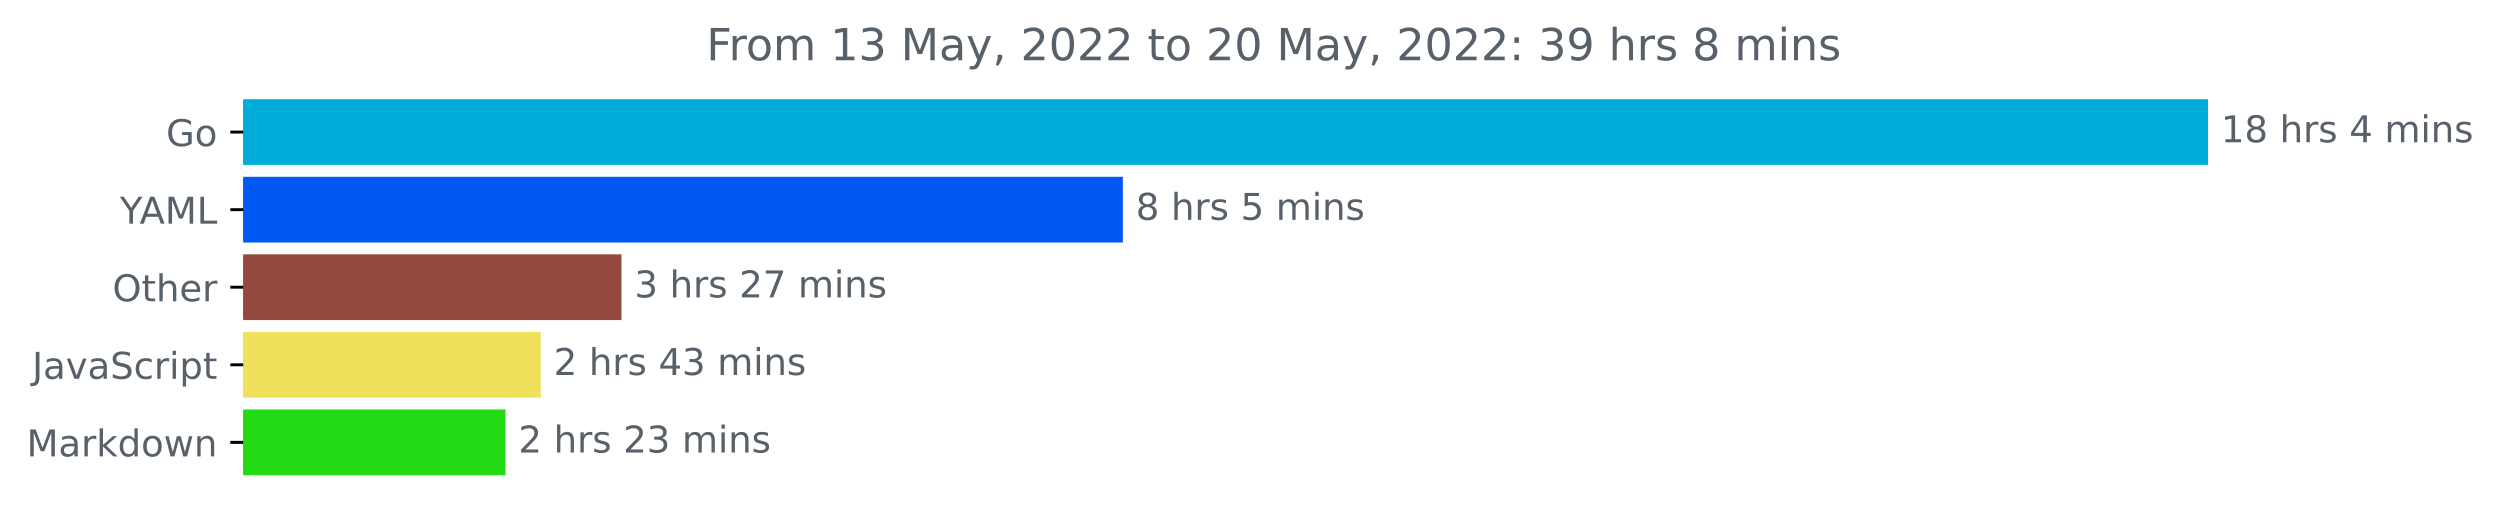
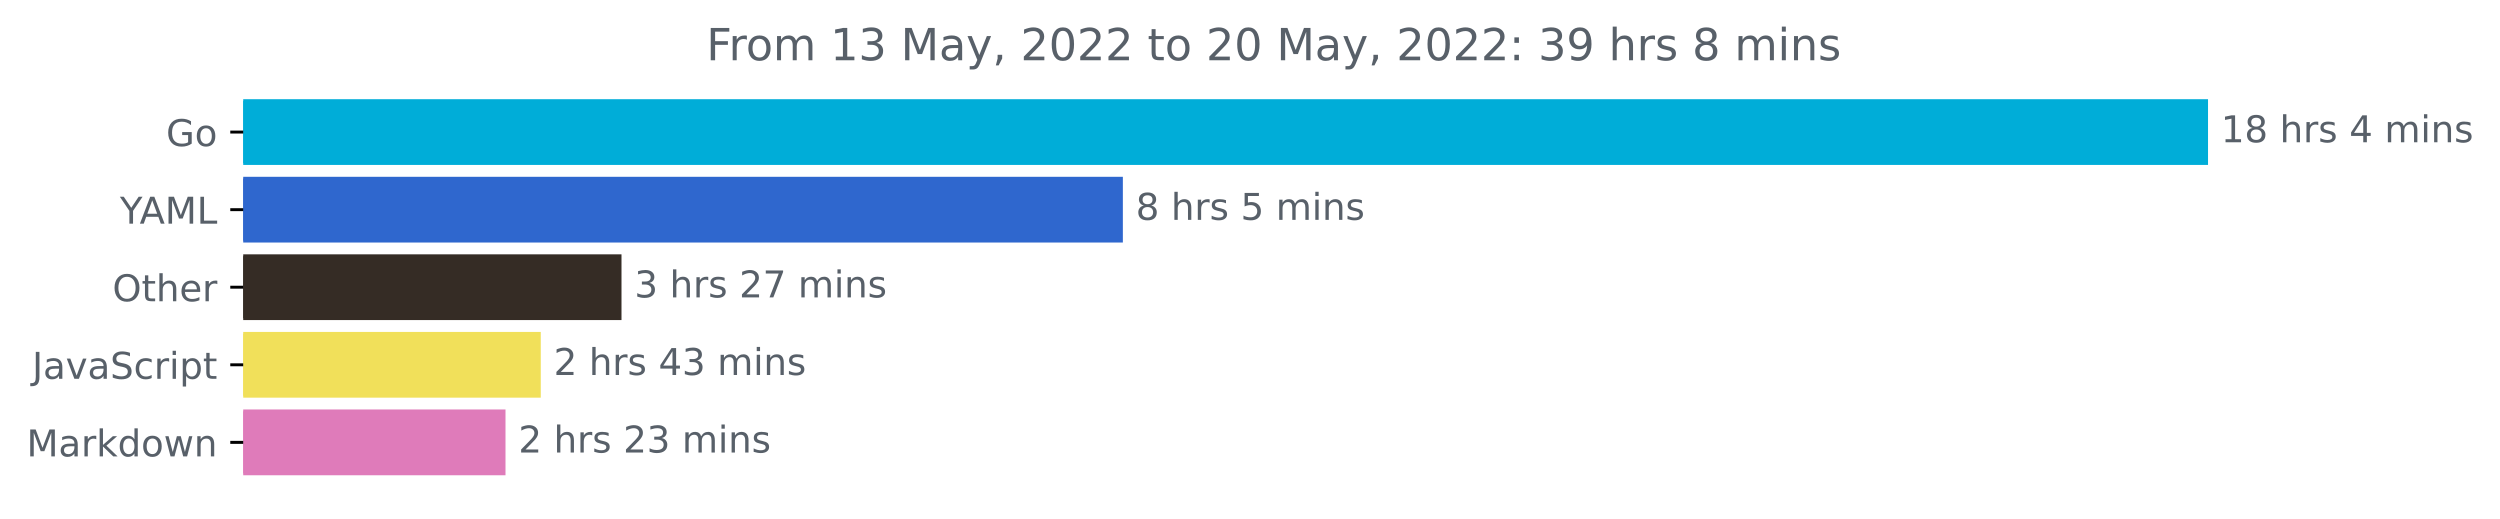
<svg xmlns="http://www.w3.org/2000/svg" xmlns:xlink="http://www.w3.org/1999/xlink" width="676.815pt" height="140.398pt" viewBox="0 0 676.815 140.398" version="1.1">
  <defs>
    <style type="text/css">*{stroke-linejoin: round; stroke-linecap: butt}</style>
  </defs>
  <g id="figure_1">
    <g id="patch_1">
      <path d="M 0 140.398  L 676.815 140.398  L 676.815 0  L 0 0  L 0 140.398  z " style="fill: none" />
    </g>
    <g id="axes_1">
      <g id="patch_2">
-         <path d="M 65.841 27.358  L 597.269 27.358  L 597.269 44.158  L 65.841 44.158  z " clip-path="url(#p9f1b7c3f58)" style="fill: #00add8; stroke: #00add8; stroke-linejoin: miter" />
+         <path d="M 65.841 27.358  L 597.269 27.358  L 597.269 44.158  L 65.841 44.158  z " clip-path="url(#p7ea3e6951a)" style="fill: #00add8; stroke: #00add8; stroke-linejoin: miter" />
      </g>
      <g id="patch_3">
-         <path d="M 65.841 48.358  L 303.488 48.358  L 303.488 65.158  L 65.841 65.158  z " clip-path="url(#p9f1b7c3f58)" style="fill: #0258f5; stroke: #0258f5; stroke-linejoin: miter" />
+         <path d="M 65.841 48.358  L 303.488 48.358  L 303.488 65.158  L 65.841 65.158  z " clip-path="url(#p7ea3e6951a)" style="fill: #2f67ce; stroke: #2f67ce; stroke-linejoin: miter" />
      </g>
      <g id="patch_4">
-         <path d="M 65.841 69.358  L 167.755 69.358  L 167.755 86.158  L 65.841 86.158  z " clip-path="url(#p9f1b7c3f58)" style="fill: #94493e; stroke: #94493e; stroke-linejoin: miter" />
+         <path d="M 65.841 69.358  L 167.755 69.358  L 167.755 86.158  L 65.841 86.158  z " clip-path="url(#p7ea3e6951a)" style="fill: #352c25; stroke: #352c25; stroke-linejoin: miter" />
      </g>
      <g id="patch_5">
-         <path d="M 65.841 90.358  L 145.9 90.358  L 145.9 107.158  L 65.841 107.158  z " clip-path="url(#p9f1b7c3f58)" style="fill: #f1e05a; stroke: #f1e05a; stroke-linejoin: miter" />
+         <path d="M 65.841 90.358  L 145.9 90.358  L 145.9 107.158  L 65.841 107.158  z " clip-path="url(#p7ea3e6951a)" style="fill: #f1e05a; stroke: #f1e05a; stroke-linejoin: miter" />
      </g>
      <g id="patch_6">
-         <path d="M 65.841 111.358  L 136.353 111.358  L 136.353 128.158  L 65.841 128.158  z " clip-path="url(#p9f1b7c3f58)" style="fill: #22da13; stroke: #22da13; stroke-linejoin: miter" />
+         <path d="M 65.841 111.358  L 136.353 111.358  L 136.353 128.158  L 65.841 128.158  z " clip-path="url(#p7ea3e6951a)" style="fill: #df7bba; stroke: #df7bba; stroke-linejoin: miter" />
      </g>
      <g id="matplotlib.axis_1" />
      <g id="matplotlib.axis_2">
        <g id="ytick_1">
          <g id="line2d_1">
            <defs>
-               <path id="mbd81f116a0" d="M 0 0  L -3.5 0  " style="stroke: #000000; stroke-width: 0.8" />
+               <path id="m2b134438c7" d="M 0 0  L -3.5 0  " style="stroke: #000000; stroke-width: 0.8" />
            </defs>
            <g>
-               <use xlink:href="#mbd81f116a0" x="65.841" y="35.758" style="stroke: #000000; stroke-width: 0.8" />
+               <use xlink:href="#m2b134438c7" x="65.841" y="35.758" style="stroke: #000000; stroke-width: 0.8" />
            </g>
          </g>
          <g id="text_1">
            <g style="fill: #586069" transform="translate(44.97344 39.55734)scale(0.1 -0.1)">
              <defs>
                <path id="DejaVuSans-47" d="M 3809 666  L 3809 1919  L 2778 1919  L 2778 2438  L 4434 2438  L 4434 434  Q 4069 175 3628 42  Q 3188 -91 2688 -91  Q 1594 -91 976 548  Q 359 1188 359 2328  Q 359 3472 976 4111  Q 1594 4750 2688 4750  Q 3144 4750 3555 4637  Q 3966 4525 4313 4306  L 4313 3634  Q 3963 3931 3569 4081  Q 3175 4231 2741 4231  Q 1884 4231 1454 3753  Q 1025 3275 1025 2328  Q 1025 1384 1454 906  Q 1884 428 2741 428  Q 3075 428 3337 486  Q 3600 544 3809 666  z " transform="scale(0.015625)" />
                <path id="DejaVuSans-6f" d="M 1959 3097  Q 1497 3097 1228 2736  Q 959 2375 959 1747  Q 959 1119 1226 758  Q 1494 397 1959 397  Q 2419 397 2687 759  Q 2956 1122 2956 1747  Q 2956 2369 2687 2733  Q 2419 3097 1959 3097  z M 1959 3584  Q 2709 3584 3137 3096  Q 3566 2609 3566 1747  Q 3566 888 3137 398  Q 2709 -91 1959 -91  Q 1206 -91 779 398  Q 353 888 353 1747  Q 353 2609 779 3096  Q 1206 3584 1959 3584  z " transform="scale(0.015625)" />
              </defs>
              <use xlink:href="#DejaVuSans-47" />
              <use xlink:href="#DejaVuSans-6f" x="77.49" />
            </g>
          </g>
        </g>
        <g id="ytick_2">
          <g id="line2d_2">
            <g>
-               <use xlink:href="#mbd81f116a0" x="65.841" y="56.758" style="stroke: #000000; stroke-width: 0.8" />
+               <use xlink:href="#m2b134438c7" x="65.841" y="56.758" style="stroke: #000000; stroke-width: 0.8" />
            </g>
          </g>
          <g id="text_2">
            <g style="fill: #586069" transform="translate(32.46719 60.55734)scale(0.1 -0.1)">
              <defs>
                <path id="DejaVuSans-59" d="M -13 4666  L 666 4666  L 1959 2747  L 3244 4666  L 3922 4666  L 2272 2222  L 2272 0  L 1638 0  L 1638 2222  L -13 4666  z " transform="scale(0.015625)" />
                <path id="DejaVuSans-41" d="M 2188 4044  L 1331 1722  L 3047 1722  L 2188 4044  z M 1831 4666  L 2547 4666  L 4325 0  L 3669 0  L 3244 1197  L 1141 1197  L 716 0  L 50 0  L 1831 4666  z " transform="scale(0.015625)" />
                <path id="DejaVuSans-4d" d="M 628 4666  L 1569 4666  L 2759 1491  L 3956 4666  L 4897 4666  L 4897 0  L 4281 0  L 4281 4097  L 3078 897  L 2444 897  L 1241 4097  L 1241 0  L 628 0  L 628 4666  z " transform="scale(0.015625)" />
                <path id="DejaVuSans-4c" d="M 628 4666  L 1259 4666  L 1259 531  L 3531 531  L 3531 0  L 628 0  L 628 4666  z " transform="scale(0.015625)" />
              </defs>
              <use xlink:href="#DejaVuSans-59" />
              <use xlink:href="#DejaVuSans-41" x="53.334" />
              <use xlink:href="#DejaVuSans-4d" x="121.742" />
              <use xlink:href="#DejaVuSans-4c" x="208.021" />
            </g>
          </g>
        </g>
        <g id="ytick_3">
          <g id="line2d_3">
            <g>
-               <use xlink:href="#mbd81f116a0" x="65.841" y="77.758" style="stroke: #000000; stroke-width: 0.8" />
+               <use xlink:href="#m2b134438c7" x="65.841" y="77.758" style="stroke: #000000; stroke-width: 0.8" />
            </g>
          </g>
          <g id="text_3">
            <g style="fill: #586069" transform="translate(30.44687 81.55734)scale(0.1 -0.1)">
              <defs>
                <path id="DejaVuSans-4f" d="M 2522 4238  Q 1834 4238 1429 3725  Q 1025 3213 1025 2328  Q 1025 1447 1429 934  Q 1834 422 2522 422  Q 3209 422 3611 934  Q 4013 1447 4013 2328  Q 4013 3213 3611 3725  Q 3209 4238 2522 4238  z M 2522 4750  Q 3503 4750 4090 4092  Q 4678 3434 4678 2328  Q 4678 1225 4090 567  Q 3503 -91 2522 -91  Q 1538 -91 948 565  Q 359 1222 359 2328  Q 359 3434 948 4092  Q 1538 4750 2522 4750  z " transform="scale(0.015625)" />
                <path id="DejaVuSans-74" d="M 1172 4494  L 1172 3500  L 2356 3500  L 2356 3053  L 1172 3053  L 1172 1153  Q 1172 725 1289 603  Q 1406 481 1766 481  L 2356 481  L 2356 0  L 1766 0  Q 1100 0 847 248  Q 594 497 594 1153  L 594 3053  L 172 3053  L 172 3500  L 594 3500  L 594 4494  L 1172 4494  z " transform="scale(0.015625)" />
                <path id="DejaVuSans-68" d="M 3513 2113  L 3513 0  L 2938 0  L 2938 2094  Q 2938 2591 2744 2837  Q 2550 3084 2163 3084  Q 1697 3084 1428 2787  Q 1159 2491 1159 1978  L 1159 0  L 581 0  L 581 4863  L 1159 4863  L 1159 2956  Q 1366 3272 1645 3428  Q 1925 3584 2291 3584  Q 2894 3584 3203 3211  Q 3513 2838 3513 2113  z " transform="scale(0.015625)" />
                <path id="DejaVuSans-65" d="M 3597 1894  L 3597 1613  L 953 1613  Q 991 1019 1311 708  Q 1631 397 2203 397  Q 2534 397 2845 478  Q 3156 559 3463 722  L 3463 178  Q 3153 47 2828 -22  Q 2503 -91 2169 -91  Q 1331 -91 842 396  Q 353 884 353 1716  Q 353 2575 817 3079  Q 1281 3584 2069 3584  Q 2775 3584 3186 3129  Q 3597 2675 3597 1894  z M 3022 2063  Q 3016 2534 2758 2815  Q 2500 3097 2075 3097  Q 1594 3097 1305 2825  Q 1016 2553 972 2059  L 3022 2063  z " transform="scale(0.015625)" />
                <path id="DejaVuSans-72" d="M 2631 2963  Q 2534 3019 2420 3045  Q 2306 3072 2169 3072  Q 1681 3072 1420 2755  Q 1159 2438 1159 1844  L 1159 0  L 581 0  L 581 3500  L 1159 3500  L 1159 2956  Q 1341 3275 1631 3429  Q 1922 3584 2338 3584  Q 2397 3584 2469 3576  Q 2541 3569 2628 3553  L 2631 2963  z " transform="scale(0.015625)" />
              </defs>
              <use xlink:href="#DejaVuSans-4f" />
              <use xlink:href="#DejaVuSans-74" x="78.711" />
              <use xlink:href="#DejaVuSans-68" x="117.92" />
              <use xlink:href="#DejaVuSans-65" x="181.299" />
              <use xlink:href="#DejaVuSans-72" x="242.822" />
            </g>
          </g>
        </g>
        <g id="ytick_4">
          <g id="line2d_4">
            <g>
-               <use xlink:href="#mbd81f116a0" x="65.841" y="98.758" style="stroke: #000000; stroke-width: 0.8" />
+               <use xlink:href="#m2b134438c7" x="65.841" y="98.758" style="stroke: #000000; stroke-width: 0.8" />
            </g>
          </g>
          <g id="text_4">
            <g style="fill: #586069" transform="translate(8.710938 102.5573)scale(0.1 -0.1)">
              <defs>
                <path id="DejaVuSans-4a" d="M 628 4666  L 1259 4666  L 1259 325  Q 1259 -519 939 -900  Q 619 -1281 -91 -1281  L -331 -1281  L -331 -750  L -134 -750  Q 284 -750 456 -515  Q 628 -281 628 325  L 628 4666  z " transform="scale(0.015625)" />
                <path id="DejaVuSans-61" d="M 2194 1759  Q 1497 1759 1228 1600  Q 959 1441 959 1056  Q 959 750 1161 570  Q 1363 391 1709 391  Q 2188 391 2477 730  Q 2766 1069 2766 1631  L 2766 1759  L 2194 1759  z M 3341 1997  L 3341 0  L 2766 0  L 2766 531  Q 2569 213 2275 61  Q 1981 -91 1556 -91  Q 1019 -91 701 211  Q 384 513 384 1019  Q 384 1609 779 1909  Q 1175 2209 1959 2209  L 2766 2209  L 2766 2266  Q 2766 2663 2505 2880  Q 2244 3097 1772 3097  Q 1472 3097 1187 3025  Q 903 2953 641 2809  L 641 3341  Q 956 3463 1253 3523  Q 1550 3584 1831 3584  Q 2591 3584 2966 3190  Q 3341 2797 3341 1997  z " transform="scale(0.015625)" />
                <path id="DejaVuSans-76" d="M 191 3500  L 800 3500  L 1894 563  L 2988 3500  L 3597 3500  L 2284 0  L 1503 0  L 191 3500  z " transform="scale(0.015625)" />
                <path id="DejaVuSans-53" d="M 3425 4513  L 3425 3897  Q 3066 4069 2747 4153  Q 2428 4238 2131 4238  Q 1616 4238 1336 4038  Q 1056 3838 1056 3469  Q 1056 3159 1242 3001  Q 1428 2844 1947 2747  L 2328 2669  Q 3034 2534 3370 2195  Q 3706 1856 3706 1288  Q 3706 609 3251 259  Q 2797 -91 1919 -91  Q 1588 -91 1214 -16  Q 841 59 441 206  L 441 856  Q 825 641 1194 531  Q 1563 422 1919 422  Q 2459 422 2753 634  Q 3047 847 3047 1241  Q 3047 1584 2836 1778  Q 2625 1972 2144 2069  L 1759 2144  Q 1053 2284 737 2584  Q 422 2884 422 3419  Q 422 4038 858 4394  Q 1294 4750 2059 4750  Q 2388 4750 2728 4690  Q 3069 4631 3425 4513  z " transform="scale(0.015625)" />
                <path id="DejaVuSans-63" d="M 3122 3366  L 3122 2828  Q 2878 2963 2633 3030  Q 2388 3097 2138 3097  Q 1578 3097 1268 2742  Q 959 2388 959 1747  Q 959 1106 1268 751  Q 1578 397 2138 397  Q 2388 397 2633 464  Q 2878 531 3122 666  L 3122 134  Q 2881 22 2623 -34  Q 2366 -91 2075 -91  Q 1284 -91 818 406  Q 353 903 353 1747  Q 353 2603 823 3093  Q 1294 3584 2113 3584  Q 2378 3584 2631 3529  Q 2884 3475 3122 3366  z " transform="scale(0.015625)" />
                <path id="DejaVuSans-69" d="M 603 3500  L 1178 3500  L 1178 0  L 603 0  L 603 3500  z M 603 4863  L 1178 4863  L 1178 4134  L 603 4134  L 603 4863  z " transform="scale(0.015625)" />
                <path id="DejaVuSans-70" d="M 1159 525  L 1159 -1331  L 581 -1331  L 581 3500  L 1159 3500  L 1159 2969  Q 1341 3281 1617 3432  Q 1894 3584 2278 3584  Q 2916 3584 3314 3078  Q 3713 2572 3713 1747  Q 3713 922 3314 415  Q 2916 -91 2278 -91  Q 1894 -91 1617 61  Q 1341 213 1159 525  z M 3116 1747  Q 3116 2381 2855 2742  Q 2594 3103 2138 3103  Q 1681 3103 1420 2742  Q 1159 2381 1159 1747  Q 1159 1113 1420 752  Q 1681 391 2138 391  Q 2594 391 2855 752  Q 3116 1113 3116 1747  z " transform="scale(0.015625)" />
              </defs>
              <use xlink:href="#DejaVuSans-4a" />
              <use xlink:href="#DejaVuSans-61" x="29.492" />
              <use xlink:href="#DejaVuSans-76" x="90.771" />
              <use xlink:href="#DejaVuSans-61" x="149.951" />
              <use xlink:href="#DejaVuSans-53" x="211.23" />
              <use xlink:href="#DejaVuSans-63" x="274.707" />
              <use xlink:href="#DejaVuSans-72" x="329.688" />
              <use xlink:href="#DejaVuSans-69" x="370.801" />
              <use xlink:href="#DejaVuSans-70" x="398.584" />
              <use xlink:href="#DejaVuSans-74" x="462.061" />
            </g>
          </g>
        </g>
        <g id="ytick_5">
          <g id="line2d_5">
            <g>
-               <use xlink:href="#mbd81f116a0" x="65.841" y="119.758" style="stroke: #000000; stroke-width: 0.8" />
+               <use xlink:href="#m2b134438c7" x="65.841" y="119.758" style="stroke: #000000; stroke-width: 0.8" />
            </g>
          </g>
          <g id="text_5">
            <g style="fill: #586069" transform="translate(7.2 123.5573)scale(0.1 -0.1)">
              <defs>
                <path id="DejaVuSans-6b" d="M 581 4863  L 1159 4863  L 1159 1991  L 2875 3500  L 3609 3500  L 1753 1863  L 3688 0  L 2938 0  L 1159 1709  L 1159 0  L 581 0  L 581 4863  z " transform="scale(0.015625)" />
                <path id="DejaVuSans-64" d="M 2906 2969  L 2906 4863  L 3481 4863  L 3481 0  L 2906 0  L 2906 525  Q 2725 213 2448 61  Q 2172 -91 1784 -91  Q 1150 -91 751 415  Q 353 922 353 1747  Q 353 2572 751 3078  Q 1150 3584 1784 3584  Q 2172 3584 2448 3432  Q 2725 3281 2906 2969  z M 947 1747  Q 947 1113 1208 752  Q 1469 391 1925 391  Q 2381 391 2643 752  Q 2906 1113 2906 1747  Q 2906 2381 2643 2742  Q 2381 3103 1925 3103  Q 1469 3103 1208 2742  Q 947 2381 947 1747  z " transform="scale(0.015625)" />
                <path id="DejaVuSans-77" d="M 269 3500  L 844 3500  L 1563 769  L 2278 3500  L 2956 3500  L 3675 769  L 4391 3500  L 4966 3500  L 4050 0  L 3372 0  L 2619 2869  L 1863 0  L 1184 0  L 269 3500  z " transform="scale(0.015625)" />
                <path id="DejaVuSans-6e" d="M 3513 2113  L 3513 0  L 2938 0  L 2938 2094  Q 2938 2591 2744 2837  Q 2550 3084 2163 3084  Q 1697 3084 1428 2787  Q 1159 2491 1159 1978  L 1159 0  L 581 0  L 581 3500  L 1159 3500  L 1159 2956  Q 1366 3272 1645 3428  Q 1925 3584 2291 3584  Q 2894 3584 3203 3211  Q 3513 2838 3513 2113  z " transform="scale(0.015625)" />
              </defs>
              <use xlink:href="#DejaVuSans-4d" />
              <use xlink:href="#DejaVuSans-61" x="86.279" />
              <use xlink:href="#DejaVuSans-72" x="147.559" />
              <use xlink:href="#DejaVuSans-6b" x="188.672" />
              <use xlink:href="#DejaVuSans-64" x="246.582" />
              <use xlink:href="#DejaVuSans-6f" x="310.059" />
              <use xlink:href="#DejaVuSans-77" x="371.24" />
              <use xlink:href="#DejaVuSans-6e" x="453.027" />
            </g>
          </g>
        </g>
      </g>
      <g id="text_6">
        <g style="fill: #586069" transform="translate(601.2692 38.5175)scale(0.1 -0.1)">
          <defs>
            <path id="DejaVuSans-31" d="M 794 531  L 1825 531  L 1825 4091  L 703 3866  L 703 4441  L 1819 4666  L 2450 4666  L 2450 531  L 3481 531  L 3481 0  L 794 0  L 794 531  z " transform="scale(0.015625)" />
            <path id="DejaVuSans-38" d="M 2034 2216  Q 1584 2216 1326 1975  Q 1069 1734 1069 1313  Q 1069 891 1326 650  Q 1584 409 2034 409  Q 2484 409 2743 651  Q 3003 894 3003 1313  Q 3003 1734 2745 1975  Q 2488 2216 2034 2216  z M 1403 2484  Q 997 2584 770 2862  Q 544 3141 544 3541  Q 544 4100 942 4425  Q 1341 4750 2034 4750  Q 2731 4750 3128 4425  Q 3525 4100 3525 3541  Q 3525 3141 3298 2862  Q 3072 2584 2669 2484  Q 3125 2378 3379 2068  Q 3634 1759 3634 1313  Q 3634 634 3220 271  Q 2806 -91 2034 -91  Q 1263 -91 848 271  Q 434 634 434 1313  Q 434 1759 690 2068  Q 947 2378 1403 2484  z M 1172 3481  Q 1172 3119 1398 2916  Q 1625 2713 2034 2713  Q 2441 2713 2670 2916  Q 2900 3119 2900 3481  Q 2900 3844 2670 4047  Q 2441 4250 2034 4250  Q 1625 4250 1398 4047  Q 1172 3844 1172 3481  z " transform="scale(0.015625)" />
            <path id="DejaVuSans-20" transform="scale(0.015625)" />
            <path id="DejaVuSans-73" d="M 2834 3397  L 2834 2853  Q 2591 2978 2328 3040  Q 2066 3103 1784 3103  Q 1356 3103 1142 2972  Q 928 2841 928 2578  Q 928 2378 1081 2264  Q 1234 2150 1697 2047  L 1894 2003  Q 2506 1872 2764 1633  Q 3022 1394 3022 966  Q 3022 478 2636 193  Q 2250 -91 1575 -91  Q 1294 -91 989 -36  Q 684 19 347 128  L 347 722  Q 666 556 975 473  Q 1284 391 1588 391  Q 1994 391 2212 530  Q 2431 669 2431 922  Q 2431 1156 2273 1281  Q 2116 1406 1581 1522  L 1381 1569  Q 847 1681 609 1914  Q 372 2147 372 2553  Q 372 3047 722 3315  Q 1072 3584 1716 3584  Q 2034 3584 2315 3537  Q 2597 3491 2834 3397  z " transform="scale(0.015625)" />
            <path id="DejaVuSans-34" d="M 2419 4116  L 825 1625  L 2419 1625  L 2419 4116  z M 2253 4666  L 3047 4666  L 3047 1625  L 3713 1625  L 3713 1100  L 3047 1100  L 3047 0  L 2419 0  L 2419 1100  L 313 1100  L 313 1709  L 2253 4666  z " transform="scale(0.015625)" />
            <path id="DejaVuSans-6d" d="M 3328 2828  Q 3544 3216 3844 3400  Q 4144 3584 4550 3584  Q 5097 3584 5394 3201  Q 5691 2819 5691 2113  L 5691 0  L 5113 0  L 5113 2094  Q 5113 2597 4934 2840  Q 4756 3084 4391 3084  Q 3944 3084 3684 2787  Q 3425 2491 3425 1978  L 3425 0  L 2847 0  L 2847 2094  Q 2847 2600 2669 2842  Q 2491 3084 2119 3084  Q 1678 3084 1418 2786  Q 1159 2488 1159 1978  L 1159 0  L 581 0  L 581 3500  L 1159 3500  L 1159 2956  Q 1356 3278 1631 3431  Q 1906 3584 2284 3584  Q 2666 3584 2933 3390  Q 3200 3197 3328 2828  z " transform="scale(0.015625)" />
          </defs>
          <use xlink:href="#DejaVuSans-31" />
          <use xlink:href="#DejaVuSans-38" x="63.623" />
          <use xlink:href="#DejaVuSans-20" x="127.246" />
          <use xlink:href="#DejaVuSans-68" x="159.033" />
          <use xlink:href="#DejaVuSans-72" x="222.412" />
          <use xlink:href="#DejaVuSans-73" x="263.525" />
          <use xlink:href="#DejaVuSans-20" x="315.625" />
          <use xlink:href="#DejaVuSans-34" x="347.412" />
          <use xlink:href="#DejaVuSans-20" x="411.035" />
          <use xlink:href="#DejaVuSans-6d" x="442.822" />
          <use xlink:href="#DejaVuSans-69" x="540.234" />
          <use xlink:href="#DejaVuSans-6e" x="568.018" />
          <use xlink:href="#DejaVuSans-73" x="631.396" />
        </g>
      </g>
      <g id="text_7">
        <g style="fill: #586069" transform="translate(307.4881 59.5175)scale(0.1 -0.1)">
          <defs>
            <path id="DejaVuSans-35" d="M 691 4666  L 3169 4666  L 3169 4134  L 1269 4134  L 1269 2991  Q 1406 3038 1543 3061  Q 1681 3084 1819 3084  Q 2600 3084 3056 2656  Q 3513 2228 3513 1497  Q 3513 744 3044 326  Q 2575 -91 1722 -91  Q 1428 -91 1123 -41  Q 819 9 494 109  L 494 744  Q 775 591 1075 516  Q 1375 441 1709 441  Q 2250 441 2565 725  Q 2881 1009 2881 1497  Q 2881 1984 2565 2268  Q 2250 2553 1709 2553  Q 1456 2553 1204 2497  Q 953 2441 691 2322  L 691 4666  z " transform="scale(0.015625)" />
          </defs>
          <use xlink:href="#DejaVuSans-38" />
          <use xlink:href="#DejaVuSans-20" x="63.623" />
          <use xlink:href="#DejaVuSans-68" x="95.41" />
          <use xlink:href="#DejaVuSans-72" x="158.789" />
          <use xlink:href="#DejaVuSans-73" x="199.902" />
          <use xlink:href="#DejaVuSans-20" x="252.002" />
          <use xlink:href="#DejaVuSans-35" x="283.789" />
          <use xlink:href="#DejaVuSans-20" x="347.412" />
          <use xlink:href="#DejaVuSans-6d" x="379.199" />
          <use xlink:href="#DejaVuSans-69" x="476.611" />
          <use xlink:href="#DejaVuSans-6e" x="504.395" />
          <use xlink:href="#DejaVuSans-73" x="567.773" />
        </g>
      </g>
      <g id="text_8">
        <g style="fill: #586069" transform="translate(171.7553 80.5175)scale(0.1 -0.1)">
          <defs>
            <path id="DejaVuSans-33" d="M 2597 2516  Q 3050 2419 3304 2112  Q 3559 1806 3559 1356  Q 3559 666 3084 287  Q 2609 -91 1734 -91  Q 1441 -91 1130 -33  Q 819 25 488 141  L 488 750  Q 750 597 1062 519  Q 1375 441 1716 441  Q 2309 441 2620 675  Q 2931 909 2931 1356  Q 2931 1769 2642 2001  Q 2353 2234 1838 2234  L 1294 2234  L 1294 2753  L 1863 2753  Q 2328 2753 2575 2939  Q 2822 3125 2822 3475  Q 2822 3834 2567 4026  Q 2313 4219 1838 4219  Q 1578 4219 1281 4162  Q 984 4106 628 3988  L 628 4550  Q 988 4650 1302 4700  Q 1616 4750 1894 4750  Q 2613 4750 3031 4423  Q 3450 4097 3450 3541  Q 3450 3153 3228 2886  Q 3006 2619 2597 2516  z " transform="scale(0.015625)" />
            <path id="DejaVuSans-32" d="M 1228 531  L 3431 531  L 3431 0  L 469 0  L 469 531  Q 828 903 1448 1529  Q 2069 2156 2228 2338  Q 2531 2678 2651 2914  Q 2772 3150 2772 3378  Q 2772 3750 2511 3984  Q 2250 4219 1831 4219  Q 1534 4219 1204 4116  Q 875 4013 500 3803  L 500 4441  Q 881 4594 1212 4672  Q 1544 4750 1819 4750  Q 2544 4750 2975 4387  Q 3406 4025 3406 3419  Q 3406 3131 3298 2873  Q 3191 2616 2906 2266  Q 2828 2175 2409 1742  Q 1991 1309 1228 531  z " transform="scale(0.015625)" />
            <path id="DejaVuSans-37" d="M 525 4666  L 3525 4666  L 3525 4397  L 1831 0  L 1172 0  L 2766 4134  L 525 4134  L 525 4666  z " transform="scale(0.015625)" />
          </defs>
          <use xlink:href="#DejaVuSans-33" />
          <use xlink:href="#DejaVuSans-20" x="63.623" />
          <use xlink:href="#DejaVuSans-68" x="95.41" />
          <use xlink:href="#DejaVuSans-72" x="158.789" />
          <use xlink:href="#DejaVuSans-73" x="199.902" />
          <use xlink:href="#DejaVuSans-20" x="252.002" />
          <use xlink:href="#DejaVuSans-32" x="283.789" />
          <use xlink:href="#DejaVuSans-37" x="347.412" />
          <use xlink:href="#DejaVuSans-20" x="411.035" />
          <use xlink:href="#DejaVuSans-6d" x="442.822" />
          <use xlink:href="#DejaVuSans-69" x="540.234" />
          <use xlink:href="#DejaVuSans-6e" x="568.018" />
          <use xlink:href="#DejaVuSans-73" x="631.396" />
        </g>
      </g>
      <g id="text_9">
        <g style="fill: #586069" transform="translate(149.9 101.5175)scale(0.1 -0.1)">
          <use xlink:href="#DejaVuSans-32" />
          <use xlink:href="#DejaVuSans-20" x="63.623" />
          <use xlink:href="#DejaVuSans-68" x="95.41" />
          <use xlink:href="#DejaVuSans-72" x="158.789" />
          <use xlink:href="#DejaVuSans-73" x="199.902" />
          <use xlink:href="#DejaVuSans-20" x="252.002" />
          <use xlink:href="#DejaVuSans-34" x="283.789" />
          <use xlink:href="#DejaVuSans-33" x="347.412" />
          <use xlink:href="#DejaVuSans-20" x="411.035" />
          <use xlink:href="#DejaVuSans-6d" x="442.822" />
          <use xlink:href="#DejaVuSans-69" x="540.234" />
          <use xlink:href="#DejaVuSans-6e" x="568.018" />
          <use xlink:href="#DejaVuSans-73" x="631.396" />
        </g>
      </g>
      <g id="text_10">
        <g style="fill: #586069" transform="translate(140.3527 122.5175)scale(0.1 -0.1)">
          <use xlink:href="#DejaVuSans-32" />
          <use xlink:href="#DejaVuSans-20" x="63.623" />
          <use xlink:href="#DejaVuSans-68" x="95.41" />
          <use xlink:href="#DejaVuSans-72" x="158.789" />
          <use xlink:href="#DejaVuSans-73" x="199.902" />
          <use xlink:href="#DejaVuSans-20" x="252.002" />
          <use xlink:href="#DejaVuSans-32" x="283.789" />
          <use xlink:href="#DejaVuSans-33" x="347.412" />
          <use xlink:href="#DejaVuSans-20" x="411.035" />
          <use xlink:href="#DejaVuSans-6d" x="442.822" />
          <use xlink:href="#DejaVuSans-69" x="540.234" />
          <use xlink:href="#DejaVuSans-6e" x="568.018" />
          <use xlink:href="#DejaVuSans-73" x="631.396" />
        </g>
      </g>
      <g id="text_11">
        <g style="fill: #586069" transform="translate(191.2369 16.31812)scale(0.12 -0.12)">
          <defs>
            <path id="DejaVuSans-46" d="M 628 4666  L 3309 4666  L 3309 4134  L 1259 4134  L 1259 2759  L 3109 2759  L 3109 2228  L 1259 2228  L 1259 0  L 628 0  L 628 4666  z " transform="scale(0.015625)" />
            <path id="DejaVuSans-79" d="M 2059 -325  Q 1816 -950 1584 -1140  Q 1353 -1331 966 -1331  L 506 -1331  L 506 -850  L 844 -850  Q 1081 -850 1212 -737  Q 1344 -625 1503 -206  L 1606 56  L 191 3500  L 800 3500  L 1894 763  L 2988 3500  L 3597 3500  L 2059 -325  z " transform="scale(0.015625)" />
            <path id="DejaVuSans-2c" d="M 750 794  L 1409 794  L 1409 256  L 897 -744  L 494 -744  L 750 256  L 750 794  z " transform="scale(0.015625)" />
            <path id="DejaVuSans-30" d="M 2034 4250  Q 1547 4250 1301 3770  Q 1056 3291 1056 2328  Q 1056 1369 1301 889  Q 1547 409 2034 409  Q 2525 409 2770 889  Q 3016 1369 3016 2328  Q 3016 3291 2770 3770  Q 2525 4250 2034 4250  z M 2034 4750  Q 2819 4750 3233 4129  Q 3647 3509 3647 2328  Q 3647 1150 3233 529  Q 2819 -91 2034 -91  Q 1250 -91 836 529  Q 422 1150 422 2328  Q 422 3509 836 4129  Q 1250 4750 2034 4750  z " transform="scale(0.015625)" />
            <path id="DejaVuSans-3a" d="M 750 794  L 1409 794  L 1409 0  L 750 0  L 750 794  z M 750 3309  L 1409 3309  L 1409 2516  L 750 2516  L 750 3309  z " transform="scale(0.015625)" />
            <path id="DejaVuSans-39" d="M 703 97  L 703 672  Q 941 559 1184 500  Q 1428 441 1663 441  Q 2288 441 2617 861  Q 2947 1281 2994 2138  Q 2813 1869 2534 1725  Q 2256 1581 1919 1581  Q 1219 1581 811 2004  Q 403 2428 403 3163  Q 403 3881 828 4315  Q 1253 4750 1959 4750  Q 2769 4750 3195 4129  Q 3622 3509 3622 2328  Q 3622 1225 3098 567  Q 2575 -91 1691 -91  Q 1453 -91 1209 -44  Q 966 3 703 97  z M 1959 2075  Q 2384 2075 2632 2365  Q 2881 2656 2881 3163  Q 2881 3666 2632 3958  Q 2384 4250 1959 4250  Q 1534 4250 1286 3958  Q 1038 3666 1038 3163  Q 1038 2656 1286 2365  Q 1534 2075 1959 2075  z " transform="scale(0.015625)" />
          </defs>
          <use xlink:href="#DejaVuSans-46" />
          <use xlink:href="#DejaVuSans-72" x="50.27" />
          <use xlink:href="#DejaVuSans-6f" x="89.133" />
          <use xlink:href="#DejaVuSans-6d" x="150.314" />
          <use xlink:href="#DejaVuSans-20" x="247.727" />
          <use xlink:href="#DejaVuSans-31" x="279.514" />
          <use xlink:href="#DejaVuSans-33" x="343.137" />
          <use xlink:href="#DejaVuSans-20" x="406.76" />
          <use xlink:href="#DejaVuSans-4d" x="438.547" />
          <use xlink:href="#DejaVuSans-61" x="524.826" />
          <use xlink:href="#DejaVuSans-79" x="586.105" />
          <use xlink:href="#DejaVuSans-2c" x="645.285" />
          <use xlink:href="#DejaVuSans-20" x="677.072" />
          <use xlink:href="#DejaVuSans-32" x="708.859" />
          <use xlink:href="#DejaVuSans-30" x="772.482" />
          <use xlink:href="#DejaVuSans-32" x="836.105" />
          <use xlink:href="#DejaVuSans-32" x="899.729" />
          <use xlink:href="#DejaVuSans-20" x="963.352" />
          <use xlink:href="#DejaVuSans-74" x="995.139" />
          <use xlink:href="#DejaVuSans-6f" x="1034.348" />
          <use xlink:href="#DejaVuSans-20" x="1095.529" />
          <use xlink:href="#DejaVuSans-32" x="1127.316" />
          <use xlink:href="#DejaVuSans-30" x="1190.939" />
          <use xlink:href="#DejaVuSans-20" x="1254.562" />
          <use xlink:href="#DejaVuSans-4d" x="1286.35" />
          <use xlink:href="#DejaVuSans-61" x="1372.629" />
          <use xlink:href="#DejaVuSans-79" x="1433.908" />
          <use xlink:href="#DejaVuSans-2c" x="1493.088" />
          <use xlink:href="#DejaVuSans-20" x="1524.875" />
          <use xlink:href="#DejaVuSans-32" x="1556.662" />
          <use xlink:href="#DejaVuSans-30" x="1620.285" />
          <use xlink:href="#DejaVuSans-32" x="1683.908" />
          <use xlink:href="#DejaVuSans-32" x="1747.531" />
          <use xlink:href="#DejaVuSans-3a" x="1811.154" />
          <use xlink:href="#DejaVuSans-20" x="1844.846" />
          <use xlink:href="#DejaVuSans-33" x="1876.633" />
          <use xlink:href="#DejaVuSans-39" x="1940.256" />
          <use xlink:href="#DejaVuSans-20" x="2003.879" />
          <use xlink:href="#DejaVuSans-68" x="2035.666" />
          <use xlink:href="#DejaVuSans-72" x="2099.045" />
          <use xlink:href="#DejaVuSans-73" x="2140.158" />
          <use xlink:href="#DejaVuSans-20" x="2192.258" />
          <use xlink:href="#DejaVuSans-38" x="2224.045" />
          <use xlink:href="#DejaVuSans-20" x="2287.668" />
          <use xlink:href="#DejaVuSans-6d" x="2319.455" />
          <use xlink:href="#DejaVuSans-69" x="2416.867" />
          <use xlink:href="#DejaVuSans-6e" x="2444.65" />
          <use xlink:href="#DejaVuSans-73" x="2508.029" />
        </g>
      </g>
    </g>
  </g>
  <defs>
-     <clipPath id="p9f1b7c3f58">
+     <clipPath id="p7ea3e6951a">
      <rect x="65.841" y="22.318" width="558" height="110.88" />
    </clipPath>
  </defs>
</svg>
